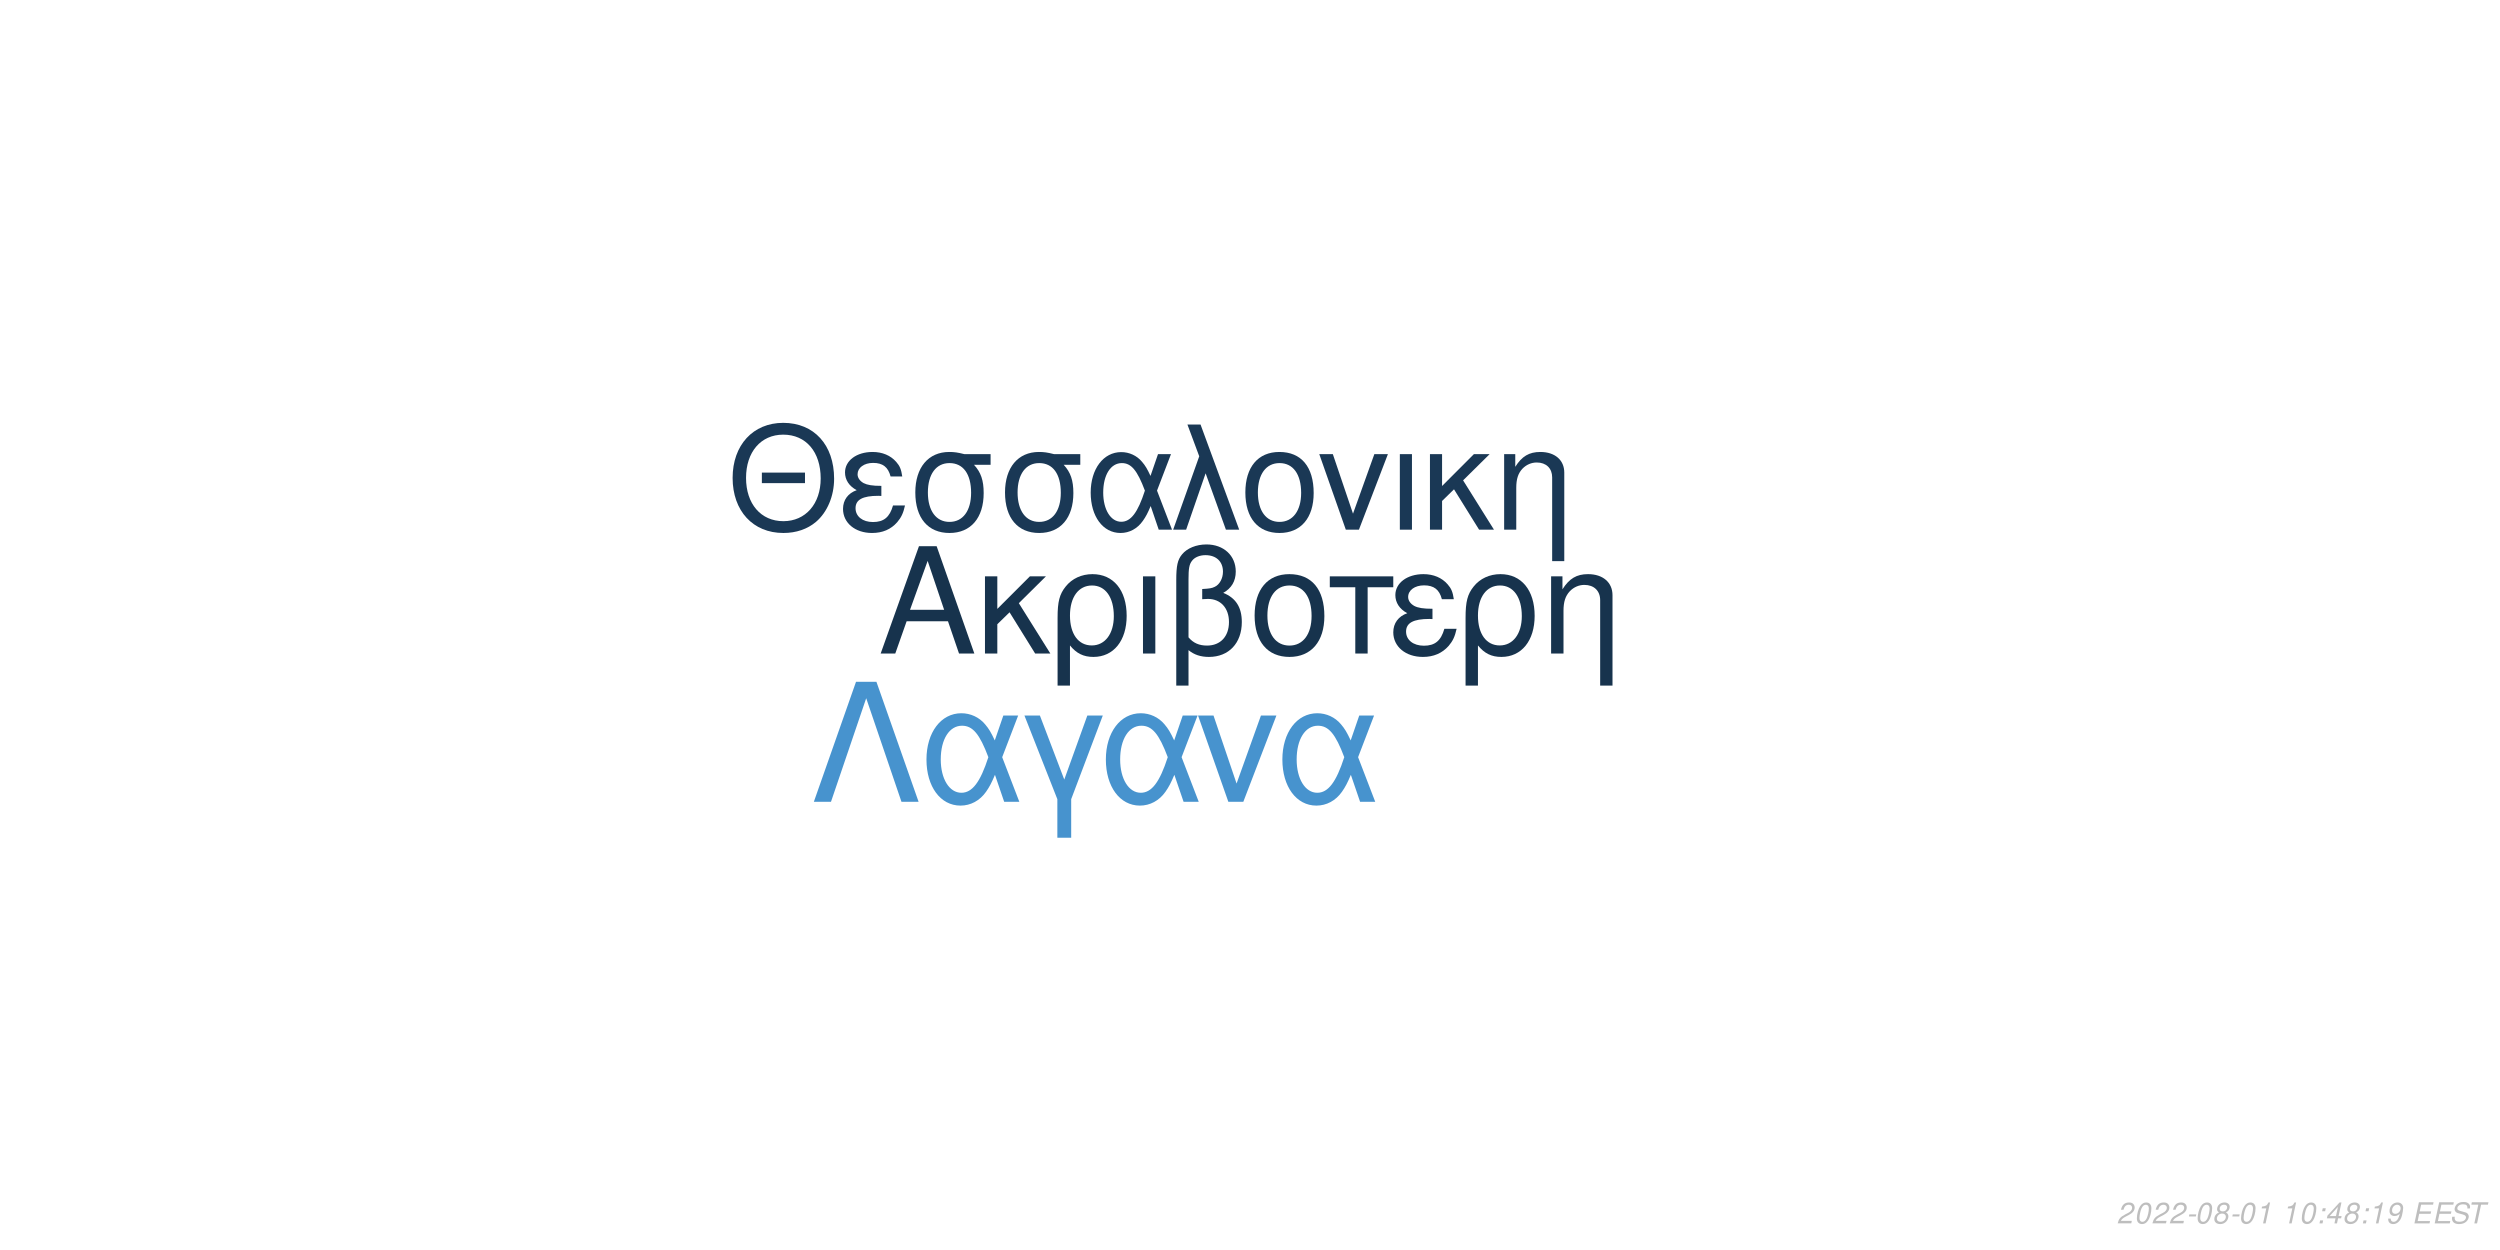
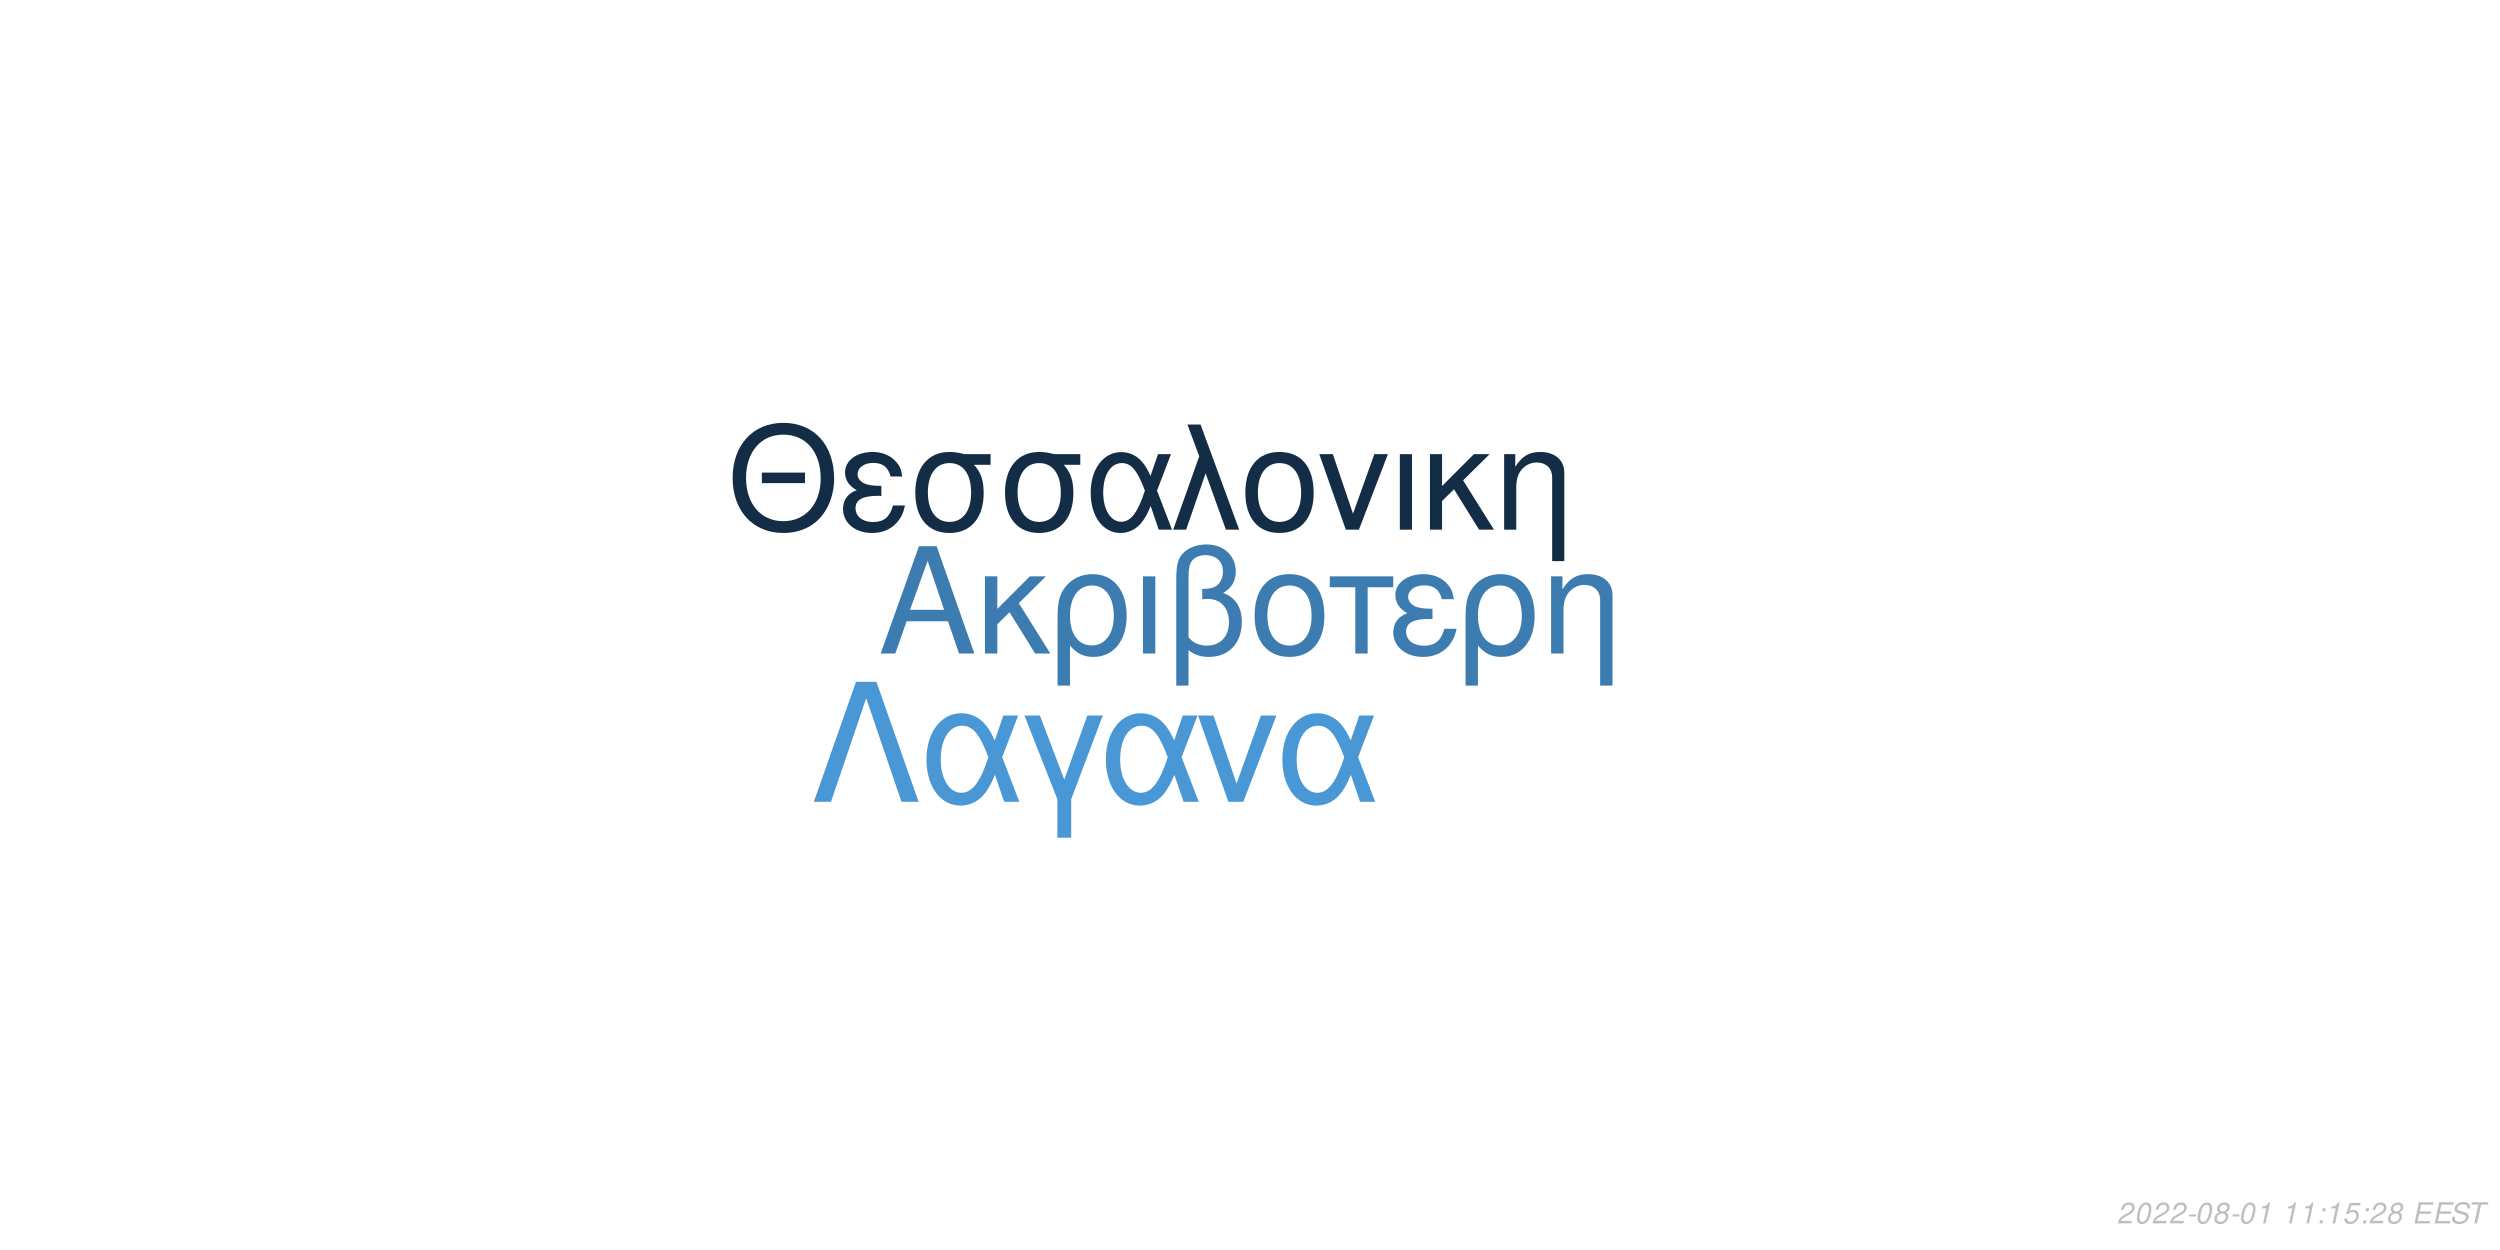
<svg xmlns="http://www.w3.org/2000/svg" xmlns:xlink="http://www.w3.org/1999/xlink" width="864pt" height="432pt" viewBox="0 0 864 432" version="1.1">
  <defs>
    <g>
      <symbol overflow="visible" id="glyph0-0">
        <path style="stroke:none;" d="" />
      </symbol>
      <symbol overflow="visible" id="glyph0-1">
        <path style="stroke:none;" d="M 24.125 -11.141 L 27.938 0 L 33.234 0 L 20.203 -37.094 L 14.094 -37.094 L 0.859 0 L 5.906 0 L 9.828 -11.141 Z M 22.797 -15.109 L 11 -15.109 L 17.094 -32.016 Z M 22.797 -15.109 " />
      </symbol>
      <symbol overflow="visible" id="glyph0-2">
        <path style="stroke:none;" d="M 7.172 -15.422 L 7.172 -26.672 L 2.906 -26.672 L 2.906 0 L 7.172 0 L 7.172 -10.125 L 11.406 -14.25 L 20.25 0 L 25.5 0 L 14.609 -17.406 L 23.969 -26.672 L 18.422 -26.672 Z M 7.172 -15.422 " />
      </symbol>
      <symbol overflow="visible" id="glyph0-3">
        <path style="stroke:none;" d="M 3 11.094 L 7.281 11.094 L 7.281 -2.797 C 9.516 -0.047 11.953 1.172 15.375 1.172 C 22.344 1.172 26.875 -4.422 26.875 -13.031 C 26.875 -21.891 22.297 -27.438 15.062 -27.438 C 11.297 -27.438 7.984 -25.906 5.797 -23.156 C 3.672 -20.516 3 -17.969 3 -12.359 Z M 14.906 -23.516 C 19.547 -23.516 22.438 -19.438 22.438 -12.922 C 22.438 -6.812 19.391 -2.797 14.812 -2.797 C 10.172 -2.797 7.281 -6.766 7.281 -13.125 C 7.281 -19.484 10.234 -23.516 14.906 -23.516 Z M 14.906 -23.516 " />
      </symbol>
      <symbol overflow="visible" id="glyph0-4">
        <path style="stroke:none;" d="M 3.516 0 L 7.781 0 L 7.781 -26.672 L 3.516 -26.672 Z M 3.516 0 " />
      </symbol>
      <symbol overflow="visible" id="glyph0-5">
        <path style="stroke:none;" d="M 4.016 11.094 L 8.25 11.094 L 8.25 -1.172 C 10.172 0.406 12.422 1.172 15.312 1.172 C 22.188 1.172 26.672 -3.609 26.672 -10.891 C 26.672 -15.984 24.578 -19.234 20.25 -20.969 C 23.109 -22.547 24.578 -25.031 24.578 -28.344 C 24.578 -33.844 20.406 -37.703 14.453 -37.703 C 10.938 -37.703 7.734 -36.391 6 -34.25 C 4.484 -32.422 4.016 -30.328 4.016 -25.391 Z M 8.25 -25.656 C 8.25 -29.359 8.5 -30.844 9.469 -32.062 C 10.375 -33.281 12.156 -34 14.094 -34 C 17.812 -34 20.156 -31.812 20.156 -28.297 C 20.156 -25.953 18.984 -23.812 17.297 -23.047 C 16.281 -22.547 15.469 -22.438 12.984 -22.297 L 12.984 -18.781 C 13.734 -18.828 14.344 -18.875 14.969 -18.875 C 19.344 -18.875 22.234 -15.719 22.234 -10.891 C 22.234 -5.906 19.281 -2.75 14.656 -2.75 C 11.953 -2.75 9.922 -3.609 8.25 -5.594 Z M 8.25 -25.656 " />
      </symbol>
      <symbol overflow="visible" id="glyph0-6">
        <path style="stroke:none;" d="M 14.094 -27.438 C 6.562 -27.438 2.094 -22.094 2.094 -13.125 C 2.094 -4.125 6.562 1.172 14.141 1.172 C 21.672 1.172 26.203 -4.172 26.203 -12.922 C 26.203 -22.188 21.828 -27.438 14.094 -27.438 Z M 14.141 -23.516 C 18.938 -23.516 21.781 -19.594 21.781 -12.984 C 21.781 -6.672 18.828 -2.75 14.141 -2.75 C 9.422 -2.75 6.516 -6.672 6.516 -13.125 C 6.516 -19.594 9.422 -23.516 14.141 -23.516 Z M 14.141 -23.516 " />
      </symbol>
      <symbol overflow="visible" id="glyph0-7">
        <path style="stroke:none;" d="M 7.891 0 L 12.156 0 L 12.156 -22.906 L 21.016 -22.906 L 21.016 -26.672 L -0.922 -26.672 L -0.922 -22.906 L 7.891 -22.906 Z M 7.891 0 " />
      </symbol>
      <symbol overflow="visible" id="glyph0-8">
        <path style="stroke:none;" d="M 14.562 -15.469 C 11.344 -15.469 9.562 -15.781 8.297 -16.438 C 6.922 -17.203 6.156 -18.328 6.156 -19.547 C 6.156 -21.891 8.453 -23.562 11.656 -23.562 C 15.062 -23.562 16.953 -22.094 17.812 -18.781 L 21.938 -18.781 C 21.578 -21.266 21.062 -22.5 19.797 -23.922 C 17.812 -26.203 14.906 -27.438 11.453 -27.438 C 5.797 -27.438 1.734 -24.375 1.734 -20.203 C 1.734 -17.609 3.156 -15.375 5.859 -13.938 C 2.797 -12.875 1.016 -10.484 1.016 -7.328 C 1.016 -2.391 5.297 1.172 11.25 1.172 C 14.969 1.172 17.906 -0.109 20.156 -2.641 C 21.578 -4.328 22.297 -5.797 22.906 -8.547 L 18.672 -8.547 C 17.5 -4.422 15.422 -2.703 11.609 -2.703 C 7.938 -2.703 5.438 -4.688 5.438 -7.578 C 5.438 -10.578 7.938 -11.953 13.484 -11.953 C 13.641 -11.953 14.094 -11.953 14.562 -11.906 Z M 14.562 -15.469 " />
      </symbol>
      <symbol overflow="visible" id="glyph0-9">
        <path style="stroke:none;" d="M 3.562 -26.672 L 3.562 0 L 7.844 0 L 7.844 -14.703 C 7.844 -17.906 8.5 -19.891 10.031 -21.531 C 11.406 -22.953 13.188 -23.719 15.062 -23.719 C 18.375 -23.719 20.516 -21.672 20.516 -18.469 L 20.516 11.094 L 24.781 11.094 L 24.781 -20.156 C 24.781 -24.578 21.469 -27.438 16.328 -27.438 C 12.359 -27.438 9.828 -25.906 7.484 -22.188 L 7.484 -26.672 Z M 3.562 -26.672 " />
      </symbol>
      <symbol overflow="visible" id="glyph1-0">
        <path style="stroke:none;" d="" />
      </symbol>
      <symbol overflow="visible" id="glyph1-1">
        <path style="stroke:none;" d="M 26.859 -19.734 L 11.953 -19.734 L 11.953 -16.094 L 26.859 -16.094 Z M 19.328 -36.922 C 8.922 -36.922 1.844 -29.25 1.844 -17.891 C 1.844 -6.484 8.875 1.141 19.391 1.141 C 23.812 1.141 27.703 -0.203 30.641 -2.688 C 34.578 -6.031 36.922 -11.656 36.922 -17.594 C 36.922 -29.297 30 -36.922 19.328 -36.922 Z M 19.328 -32.844 C 27.203 -32.844 32.281 -26.906 32.281 -17.688 C 32.281 -8.922 27.062 -2.938 19.391 -2.938 C 11.609 -2.938 6.484 -8.922 6.484 -17.891 C 6.484 -26.859 11.609 -32.844 19.328 -32.844 Z M 19.328 -32.844 " />
      </symbol>
      <symbol overflow="visible" id="glyph1-2">
        <path style="stroke:none;" d="M 14.25 -15.141 C 11.109 -15.141 9.375 -15.453 8.125 -16.094 C 6.781 -16.844 6.031 -17.938 6.031 -19.141 C 6.031 -21.422 8.266 -23.078 11.406 -23.078 C 14.75 -23.078 16.594 -21.625 17.438 -18.391 L 21.469 -18.391 C 21.125 -20.828 20.625 -22.031 19.391 -23.422 C 17.438 -25.656 14.594 -26.859 11.219 -26.859 C 5.688 -26.859 1.688 -23.875 1.688 -19.781 C 1.688 -17.234 3.094 -15.047 5.734 -13.656 C 2.734 -12.609 1 -10.266 1 -7.172 C 1 -2.344 5.188 1.141 11.016 1.141 C 14.656 1.141 17.547 -0.094 19.734 -2.594 C 21.125 -4.234 21.828 -5.688 22.422 -8.375 L 18.281 -8.375 C 17.141 -4.328 15.094 -2.641 11.359 -2.641 C 7.766 -2.641 5.328 -4.578 5.328 -7.422 C 5.328 -10.359 7.766 -11.703 13.203 -11.703 C 13.359 -11.703 13.797 -11.703 14.25 -11.656 Z M 14.25 -15.141 " />
      </symbol>
      <symbol overflow="visible" id="glyph1-3">
        <path style="stroke:none;" d="M 29 -26.109 L 19.938 -26.109 C 17.594 -26.703 16.438 -26.859 14.703 -26.859 C 7.469 -26.859 2.984 -21.469 2.984 -12.859 C 2.984 -4.031 7.375 1.141 14.797 1.141 C 22.172 1.141 26.609 -4.078 26.609 -12.656 C 26.609 -17.047 25.656 -19.828 23.266 -22.422 L 29 -22.422 Z M 14.797 -23.016 C 19.531 -23.016 22.266 -19.234 22.266 -12.75 C 22.266 -6.531 19.438 -2.688 14.797 -2.688 C 10.172 -2.688 7.328 -6.531 7.328 -12.859 C 7.328 -19.188 10.172 -23.016 14.797 -23.016 Z M 14.797 -23.016 " />
      </symbol>
      <symbol overflow="visible" id="glyph1-4">
        <path style="stroke:none;" d="M 29.344 -26.109 L 24.859 -26.109 L 22.266 -18.578 C 21.125 -21.031 20.484 -22.125 19.328 -23.469 C 17.547 -25.609 14.906 -26.812 12.156 -26.812 C 5.984 -26.812 1.594 -20.984 1.594 -12.812 C 1.594 -4.578 5.828 1.141 11.906 1.141 C 14.953 1.141 17.734 -0.344 19.625 -3.047 C 20.672 -4.531 21.281 -5.688 22.328 -8.172 L 25.109 0 L 29.703 0 L 24.516 -13.5 Z M 20.328 -13.5 C 17.891 -5.922 15.453 -2.734 12.156 -2.734 C 8.516 -2.734 5.922 -6.922 5.922 -12.812 C 5.922 -18.938 8.516 -23.016 12.359 -23.016 C 15.594 -23.016 17.688 -20.531 20.328 -13.5 Z M 20.328 -13.5 " />
      </symbol>
      <symbol overflow="visible" id="glyph1-5">
        <path style="stroke:none;" d="M 1.094 0 L 5.578 0 L 12.312 -19.484 L 19.328 0 L 23.922 0 L 10.562 -36.328 L 6.031 -36.328 L 10.109 -25.359 Z M 1.094 0 " />
      </symbol>
      <symbol overflow="visible" id="glyph1-6">
        <path style="stroke:none;" d="M 13.797 -26.859 C 6.422 -26.859 2.047 -21.625 2.047 -12.859 C 2.047 -4.031 6.422 1.141 13.859 1.141 C 21.234 1.141 25.656 -4.078 25.656 -12.656 C 25.656 -21.719 21.375 -26.859 13.797 -26.859 Z M 13.859 -23.016 C 18.531 -23.016 21.328 -19.188 21.328 -12.703 C 21.328 -6.531 18.438 -2.688 13.859 -2.688 C 9.219 -2.688 6.375 -6.531 6.375 -12.859 C 6.375 -19.188 9.219 -23.016 13.859 -23.016 Z M 13.859 -23.016 " />
      </symbol>
      <symbol overflow="visible" id="glyph1-7">
        <path style="stroke:none;" d="M 14.297 0 L 24.312 -26.109 L 19.625 -26.109 L 12.25 -5.531 L 5.281 -26.109 L 0.594 -26.109 L 9.766 0 Z M 14.297 0 " />
      </symbol>
      <symbol overflow="visible" id="glyph1-8">
        <path style="stroke:none;" d="M 3.438 0 L 7.625 0 L 7.625 -26.109 L 3.438 -26.109 Z M 3.438 0 " />
      </symbol>
      <symbol overflow="visible" id="glyph1-9">
        <path style="stroke:none;" d="M 7.031 -15.094 L 7.031 -26.109 L 2.844 -26.109 L 2.844 0 L 7.031 0 L 7.031 -9.922 L 11.156 -13.953 L 19.828 0 L 24.969 0 L 14.297 -17.047 L 23.469 -26.109 L 18.031 -26.109 Z M 7.031 -15.094 " />
      </symbol>
      <symbol overflow="visible" id="glyph1-10">
        <path style="stroke:none;" d="M 3.484 -26.109 L 3.484 0 L 7.672 0 L 7.672 -14.406 C 7.672 -17.547 8.328 -19.484 9.812 -21.078 C 11.156 -22.469 12.906 -23.219 14.75 -23.219 C 17.984 -23.219 20.078 -21.234 20.078 -18.094 L 20.078 10.859 L 24.266 10.859 L 24.266 -19.734 C 24.266 -24.062 21.031 -26.859 16 -26.859 C 12.109 -26.859 9.609 -25.359 7.328 -21.719 L 7.328 -26.109 Z M 3.484 -26.109 " />
      </symbol>
      <symbol overflow="visible" id="glyph2-0">
        <path style="stroke:none;" d="" />
      </symbol>
      <symbol overflow="visible" id="glyph2-1">
        <path style="stroke:none;" d="M 22.531 -41.484 L 15.484 -41.484 L 0.906 0 L 6.828 0 L 19 -35.797 L 31.188 0 L 37.109 0 Z M 22.531 -41.484 " />
      </symbol>
      <symbol overflow="visible" id="glyph2-2">
        <path style="stroke:none;" d="M 33.516 -29.812 L 28.391 -29.812 L 25.438 -21.219 C 24.125 -24.016 23.391 -25.266 22.078 -26.797 C 20.031 -29.25 17.016 -30.609 13.891 -30.609 C 6.828 -30.609 1.828 -23.953 1.828 -14.625 C 1.828 -5.234 6.656 1.312 13.594 1.312 C 17.078 1.312 20.266 -0.391 22.422 -3.469 C 23.609 -5.172 24.297 -6.484 25.5 -9.328 L 28.688 0 L 33.922 0 L 28 -15.422 Z M 23.219 -15.422 C 20.422 -6.766 17.641 -3.125 13.891 -3.125 C 9.734 -3.125 6.766 -7.906 6.766 -14.625 C 6.766 -21.625 9.734 -26.297 14.109 -26.297 C 17.812 -26.297 20.203 -23.453 23.219 -15.422 Z M 23.219 -15.422 " />
      </symbol>
      <symbol overflow="visible" id="glyph2-3">
        <path style="stroke:none;" d="M 12.062 12.406 L 16.844 12.406 L 16.844 -0.906 L 27.766 -29.812 L 22.422 -29.812 L 14.453 -7.688 L 6.031 -29.812 L 0.688 -29.812 L 12.062 -0.906 Z M 12.062 12.406 " />
      </symbol>
      <symbol overflow="visible" id="glyph2-4">
        <path style="stroke:none;" d="M 16.328 0 L 27.766 -29.812 L 22.422 -29.812 L 14 -6.312 L 6.031 -29.812 L 0.688 -29.812 L 11.156 0 Z M 16.328 0 " />
      </symbol>
      <symbol overflow="visible" id="glyph3-0">
        <path style="stroke:none;" d="" />
      </symbol>
      <symbol overflow="visible" id="glyph3-1">
        <path style="stroke:none;" d="M 5.234 -0.875 L 1.469 -0.875 C 1.641 -1.375 2.203 -1.891 3.109 -2.344 L 4.234 -2.938 C 5.562 -3.625 6.219 -4.469 6.219 -5.484 C 6.219 -5.938 6.062 -6.359 5.797 -6.656 C 5.469 -7.047 4.984 -7.234 4.312 -7.234 C 2.766 -7.234 1.891 -6.453 1.484 -4.734 L 2.375 -4.734 C 2.484 -5.188 2.609 -5.484 2.797 -5.75 C 3.094 -6.203 3.609 -6.453 4.188 -6.453 C 4.891 -6.453 5.344 -6.031 5.344 -5.375 C 5.344 -4.703 4.859 -4.094 4.016 -3.656 L 2.984 -3.125 C 1.234 -2.188 0.797 -1.656 0.344 -0.016 L 5.047 -0.016 Z M 5.234 -0.875 " />
      </symbol>
      <symbol overflow="visible" id="glyph3-2">
        <path style="stroke:none;" d="M 4.203 -7.234 C 3.375 -7.234 2.688 -6.812 2.125 -5.984 C 1.484 -5.047 0.984 -3.188 0.984 -1.734 C 0.984 -1.109 1.172 -0.562 1.484 -0.266 C 1.797 0.047 2.281 0.234 2.766 0.234 C 3.625 0.234 4.281 -0.156 4.859 -1.016 C 5.516 -1.953 6 -3.797 6 -5.266 C 6 -6.5 5.328 -7.234 4.203 -7.234 Z M 4.094 -6.453 C 4.734 -6.453 5.125 -5.984 5.125 -5.156 C 5.125 -4.203 4.781 -2.625 4.406 -1.812 C 3.984 -0.938 3.516 -0.547 2.875 -0.547 C 2.25 -0.547 1.875 -1.031 1.875 -1.828 C 1.875 -2.797 2.203 -4.344 2.594 -5.203 C 2.984 -6.047 3.453 -6.453 4.094 -6.453 Z M 4.094 -6.453 " />
      </symbol>
      <symbol overflow="visible" id="glyph3-3">
        <path style="stroke:none;" d="M 3.516 -3.125 L 1.125 -3.125 L 0.969 -2.406 L 3.359 -2.406 Z M 3.516 -3.125 " />
      </symbol>
      <symbol overflow="visible" id="glyph3-4">
        <path style="stroke:none;" d="M 4.766 -3.797 C 5.078 -3.969 5.234 -4.078 5.438 -4.234 C 5.812 -4.594 6.062 -5.172 6.062 -5.734 C 6.062 -6.625 5.344 -7.234 4.266 -7.234 C 2.812 -7.234 1.703 -6.219 1.703 -4.875 C 1.703 -4.406 1.875 -4.125 2.359 -3.812 C 1.297 -3.312 0.75 -2.516 0.75 -1.469 C 0.75 -0.438 1.547 0.234 2.812 0.234 C 3.656 0.234 4.359 -0.094 4.938 -0.734 C 5.359 -1.234 5.609 -1.859 5.609 -2.438 C 5.609 -3.047 5.312 -3.516 4.766 -3.797 Z M 4.109 -6.453 C 4.797 -6.453 5.188 -6.125 5.188 -5.578 C 5.188 -5.266 5.062 -4.922 4.859 -4.672 C 4.562 -4.312 4.188 -4.156 3.656 -4.156 C 2.984 -4.156 2.594 -4.453 2.594 -4.984 C 2.594 -5.859 3.203 -6.453 4.109 -6.453 Z M 3.453 -3.406 C 4.234 -3.406 4.734 -2.984 4.734 -2.312 C 4.734 -1.312 3.922 -0.547 2.875 -0.547 C 2.125 -0.547 1.625 -0.969 1.625 -1.625 C 1.625 -2.609 2.438 -3.406 3.453 -3.406 Z M 3.453 -3.406 " />
      </symbol>
      <symbol overflow="visible" id="glyph3-5">
        <path style="stroke:none;" d="M 3.703 -5.188 L 2.594 0 L 3.469 0 L 5.016 -7.234 L 4.438 -7.234 C 3.906 -6.156 3.688 -6.016 2.234 -5.812 L 2.109 -5.188 Z M 3.703 -5.188 " />
      </symbol>
      <symbol overflow="visible" id="glyph3-6">
        <path style="stroke:none;" d="" />
      </symbol>
      <symbol overflow="visible" id="glyph3-7">
        <path style="stroke:none;" d="M 2.359 -1.031 L 1.312 -1.031 L 1.094 0 L 2.141 0 Z M 3.266 -5.234 L 2.219 -5.234 L 2 -4.203 L 3.047 -4.203 Z M 3.266 -5.234 " />
      </symbol>
      <symbol overflow="visible" id="glyph3-8">
-         <path style="stroke:none;" d="M 3.625 -1.75 L 3.266 0 L 4.141 0 L 4.516 -1.75 L 5.562 -1.75 L 5.734 -2.531 L 4.688 -2.531 L 5.688 -7.234 L 5.016 -7.234 L 0.844 -2.672 L 0.641 -1.75 Z M 3.797 -2.531 L 1.594 -2.531 L 4.469 -5.703 Z M 3.797 -2.531 " />
+         <path style="stroke:none;" d="M 6.297 -7.094 L 2.594 -7.094 L 1.234 -3.234 L 2.047 -3.234 C 2.656 -3.766 2.938 -3.906 3.531 -3.906 C 4.328 -3.906 4.797 -3.453 4.797 -2.688 C 4.797 -1.438 3.969 -0.547 2.828 -0.547 C 2.031 -0.547 1.609 -0.938 1.578 -1.734 L 0.703 -1.734 L 0.703 -1.516 C 0.703 -0.938 0.844 -0.547 1.188 -0.266 C 1.562 0.062 2.078 0.234 2.703 0.234 C 3.656 0.234 4.391 -0.156 4.984 -0.922 C 5.422 -1.5 5.672 -2.234 5.672 -2.953 C 5.672 -4 4.938 -4.672 3.812 -4.672 C 3.328 -4.672 2.906 -4.547 2.406 -4.234 L 3.109 -6.219 L 6.109 -6.219 Z M 6.297 -7.094 " />
      </symbol>
      <symbol overflow="visible" id="glyph3-9">
-         <path style="stroke:none;" d="M 0.844 -1.656 C 0.844 -1.547 0.844 -1.438 0.844 -1.375 C 0.844 -0.406 1.531 0.234 2.578 0.234 C 3.203 0.234 3.766 0.016 4.297 -0.438 C 4.938 -1 5.312 -1.656 5.594 -2.719 C 5.844 -3.672 6.016 -4.766 6.016 -5.375 C 6.016 -5.844 5.844 -6.328 5.547 -6.656 C 5.203 -7.031 4.703 -7.234 4.062 -7.234 C 2.516 -7.234 1.297 -5.938 1.297 -4.266 C 1.297 -3.203 1.984 -2.547 3.047 -2.547 C 3.484 -2.547 3.953 -2.672 4.281 -2.891 C 4.406 -2.984 4.547 -3.078 4.828 -3.344 C 4.438 -1.484 3.703 -0.547 2.703 -0.547 C 2.109 -0.547 1.719 -0.938 1.719 -1.547 L 1.719 -1.656 Z M 3.953 -6.453 C 4.625 -6.453 5.141 -5.953 5.141 -5.281 C 5.141 -4.188 4.312 -3.312 3.297 -3.312 C 2.594 -3.312 2.172 -3.734 2.172 -4.453 C 2.172 -5.562 2.984 -6.453 3.953 -6.453 Z M 3.953 -6.453 " />
+         <path style="stroke:none;" d="M 2.547 -3.312 L 6.5 -3.312 L 6.688 -4.141 L 2.719 -4.141 L 3.219 -6.469 L 7.344 -6.469 L 7.516 -7.297 L 2.453 -7.297 L 0.906 0 L 6.125 0 L 6.297 -0.812 L 2.016 -0.812 Z M 2.547 -3.312 " />
      </symbol>
      <symbol overflow="visible" id="glyph3-10">
-         <path style="stroke:none;" d="M 2.547 -3.312 L 6.5 -3.312 L 6.688 -4.141 L 2.719 -4.141 L 3.219 -6.469 L 7.344 -6.469 L 7.516 -7.297 L 2.453 -7.297 L 0.906 0 L 6.125 0 L 6.297 -0.812 L 2.016 -0.812 Z M 2.547 -3.312 " />
+         <path style="stroke:none;" d="M 7.062 -5.156 C 7.125 -5.438 7.141 -5.562 7.141 -5.703 C 7.141 -6.156 6.938 -6.594 6.594 -6.891 C 6.188 -7.25 5.656 -7.406 4.875 -7.406 C 3.844 -7.406 3.047 -7.125 2.5 -6.562 C 2.094 -6.141 1.781 -5.438 1.781 -4.922 C 1.781 -4.297 2.219 -3.766 2.891 -3.562 L 4.594 -3.094 C 5.406 -2.859 5.734 -2.578 5.734 -2.094 C 5.734 -1.781 5.547 -1.406 5.266 -1.141 C 4.844 -0.766 4.266 -0.578 3.453 -0.578 C 2.328 -0.578 1.812 -0.984 1.812 -1.906 C 1.812 -2.047 1.812 -2.125 1.844 -2.312 L 0.984 -2.312 C 0.906 -2.062 0.891 -1.906 0.891 -1.688 C 0.891 -0.484 1.797 0.234 3.297 0.234 C 4.359 0.234 5.234 -0.062 5.812 -0.609 C 6.344 -1.078 6.688 -1.797 6.688 -2.375 C 6.688 -2.641 6.609 -2.906 6.453 -3.156 C 6.234 -3.5 5.938 -3.703 5.469 -3.828 L 3.75 -4.312 C 2.984 -4.547 2.734 -4.734 2.734 -5.188 C 2.734 -5.547 2.875 -5.844 3.188 -6.109 C 3.547 -6.438 4.031 -6.594 4.703 -6.594 C 5.266 -6.594 5.688 -6.484 5.906 -6.297 C 6.094 -6.125 6.219 -5.797 6.219 -5.516 C 6.219 -5.422 6.203 -5.344 6.188 -5.156 Z M 7.062 -5.156 " />
      </symbol>
      <symbol overflow="visible" id="glyph3-11">
-         <path style="stroke:none;" d="M 7.062 -5.156 C 7.125 -5.438 7.141 -5.562 7.141 -5.703 C 7.141 -6.156 6.938 -6.594 6.594 -6.891 C 6.188 -7.25 5.656 -7.406 4.875 -7.406 C 3.844 -7.406 3.047 -7.125 2.5 -6.562 C 2.094 -6.141 1.781 -5.438 1.781 -4.922 C 1.781 -4.297 2.219 -3.766 2.891 -3.562 L 4.594 -3.094 C 5.406 -2.859 5.734 -2.578 5.734 -2.094 C 5.734 -1.781 5.547 -1.406 5.266 -1.141 C 4.844 -0.766 4.266 -0.578 3.453 -0.578 C 2.328 -0.578 1.812 -0.984 1.812 -1.906 C 1.812 -2.047 1.812 -2.125 1.844 -2.312 L 0.984 -2.312 C 0.906 -2.062 0.891 -1.906 0.891 -1.688 C 0.891 -0.484 1.797 0.234 3.297 0.234 C 4.359 0.234 5.234 -0.062 5.812 -0.609 C 6.344 -1.078 6.688 -1.797 6.688 -2.375 C 6.688 -2.641 6.609 -2.906 6.453 -3.156 C 6.234 -3.5 5.938 -3.703 5.469 -3.828 L 3.75 -4.312 C 2.984 -4.547 2.734 -4.734 2.734 -5.188 C 2.734 -5.547 2.875 -5.844 3.188 -6.109 C 3.547 -6.438 4.031 -6.594 4.703 -6.594 C 5.266 -6.594 5.688 -6.484 5.906 -6.297 C 6.094 -6.125 6.219 -5.797 6.219 -5.516 C 6.219 -5.422 6.203 -5.344 6.188 -5.156 Z M 7.062 -5.156 " />
-       </symbol>
-       <symbol overflow="visible" id="glyph3-12">
        <path style="stroke:none;" d="M 4.938 -6.469 L 7.312 -6.469 L 7.484 -7.297 L 1.75 -7.297 L 1.578 -6.469 L 3.984 -6.469 L 2.609 0 L 3.547 0 Z M 4.938 -6.469 " />
      </symbol>
    </g>
  </defs>
  <g id="surface1">
    <rect x="0" y="0" width="864" height="432" style="fill:rgb(100%,100%,100%);fill-opacity:1;stroke:none;" />
-     <g style="fill:rgb(9.02%,20%,30.196%);fill-opacity:1;">
+     <g style="fill:rgb(23.529%,48.627%,69.02%);fill-opacity:1;">
      <use xlink:href="#glyph0-1" x="303.5" y="225.861" />
      <use xlink:href="#glyph0-2" x="337.5" y="225.861" />
      <use xlink:href="#glyph0-3" x="362.5" y="225.861" />
      <use xlink:href="#glyph0-4" x="391.5" y="225.861" />
      <use xlink:href="#glyph0-5" x="402.5" y="225.861" />
      <use xlink:href="#glyph0-6" x="431.5" y="225.861" />
      <use xlink:href="#glyph0-7" x="460.5" y="225.861" />
      <use xlink:href="#glyph0-8" x="480.5" y="225.861" />
      <use xlink:href="#glyph0-3" x="503.5" y="225.861" />
      <use xlink:href="#glyph0-9" x="532.5" y="225.861" />
    </g>
-     <g style="fill:rgb(10.196%,21.961%,33.333%);fill-opacity:1;">
+     <g style="fill:rgb(7.843%,17.647%,27.451%);fill-opacity:1;">
      <use xlink:href="#glyph1-1" x="251.348" y="183.058" />
      <use xlink:href="#glyph1-2" x="290.348" y="183.058" />
      <use xlink:href="#glyph1-3" x="313.348" y="183.058" />
      <use xlink:href="#glyph1-3" x="344.348" y="183.058" />
      <use xlink:href="#glyph1-4" x="375.348" y="183.058" />
      <use xlink:href="#glyph1-5" x="404.348" y="183.058" />
      <use xlink:href="#glyph1-6" x="428.348" y="183.058" />
      <use xlink:href="#glyph1-7" x="455.348" y="183.058" />
      <use xlink:href="#glyph1-8" x="480.348" y="183.058" />
      <use xlink:href="#glyph1-9" x="491.348" y="183.058" />
      <use xlink:href="#glyph1-10" x="516.348" y="183.058" />
    </g>
-     <g style="fill:rgb(27.843%,57.647%,80.784%);fill-opacity:1;">
+     <g style="fill:rgb(28.627%,59.216%,83.137%);fill-opacity:1;">
      <use xlink:href="#glyph2-1" x="280.359" y="277.105" />
      <use xlink:href="#glyph2-2" x="318.359" y="277.105" />
      <use xlink:href="#glyph2-3" x="353.359" y="277.105" />
      <use xlink:href="#glyph2-2" x="380.359" y="277.105" />
      <use xlink:href="#glyph2-4" x="413.359" y="277.105" />
      <use xlink:href="#glyph2-2" x="441.359" y="277.105" />
    </g>
    <g style="fill:rgb(74.51%,74.51%,74.51%);fill-opacity:1;">
      <use xlink:href="#glyph3-1" x="731.52" y="422.81" />
      <use xlink:href="#glyph3-2" x="737.52" y="422.81" />
      <use xlink:href="#glyph3-1" x="743.52" y="422.81" />
      <use xlink:href="#glyph3-1" x="749.52" y="422.81" />
      <use xlink:href="#glyph3-3" x="755.52" y="422.81" />
      <use xlink:href="#glyph3-2" x="758.52" y="422.81" />
      <use xlink:href="#glyph3-4" x="764.52" y="422.81" />
      <use xlink:href="#glyph3-3" x="770.52" y="422.81" />
      <use xlink:href="#glyph3-2" x="773.52" y="422.81" />
      <use xlink:href="#glyph3-5" x="779.52" y="422.81" />
      <use xlink:href="#glyph3-6" x="785.52" y="422.81" />
      <use xlink:href="#glyph3-5" x="788.52" y="422.81" />
-       <use xlink:href="#glyph3-2" x="794.52" y="422.81" />
+       <use xlink:href="#glyph3-5" x="794.52" y="422.81" />
      <use xlink:href="#glyph3-7" x="800.52" y="422.81" />
-       <use xlink:href="#glyph3-8" x="803.52" y="422.81" />
-       <use xlink:href="#glyph3-4" x="809.52" y="422.81" />
+       <use xlink:href="#glyph3-5" x="803.52" y="422.81" />
+       <use xlink:href="#glyph3-8" x="809.52" y="422.81" />
      <use xlink:href="#glyph3-7" x="815.52" y="422.81" />
-       <use xlink:href="#glyph3-5" x="818.52" y="422.81" />
-       <use xlink:href="#glyph3-9" x="824.52" y="422.81" />
+       <use xlink:href="#glyph3-1" x="818.52" y="422.81" />
+       <use xlink:href="#glyph3-4" x="824.52" y="422.81" />
      <use xlink:href="#glyph3-6" x="830.52" y="422.81" />
-       <use xlink:href="#glyph3-10" x="833.52" y="422.81" />
-       <use xlink:href="#glyph3-10" x="840.52" y="422.81" />
-       <use xlink:href="#glyph3-11" x="846.52" y="422.81" />
-       <use xlink:href="#glyph3-12" x="852.52" y="422.81" />
+       <use xlink:href="#glyph3-9" x="833.52" y="422.81" />
+       <use xlink:href="#glyph3-9" x="840.52" y="422.81" />
+       <use xlink:href="#glyph3-10" x="846.52" y="422.81" />
+       <use xlink:href="#glyph3-11" x="852.52" y="422.81" />
    </g>
  </g>
</svg>
